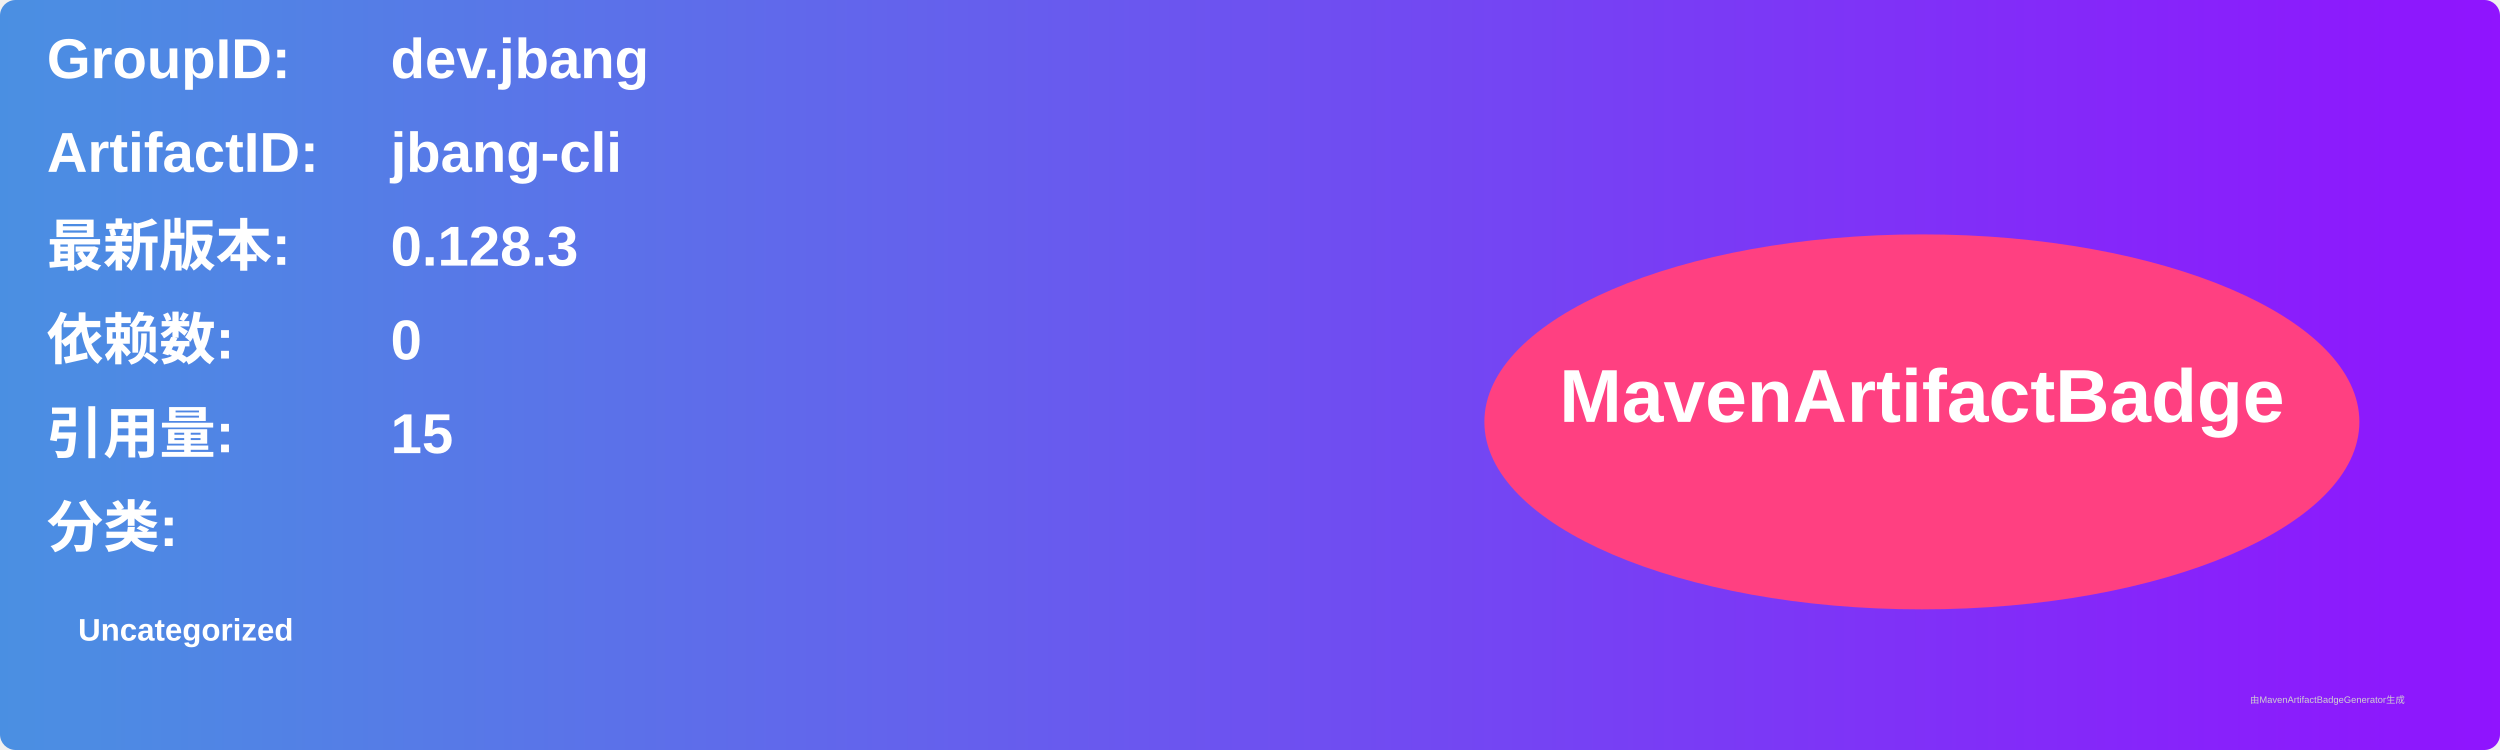
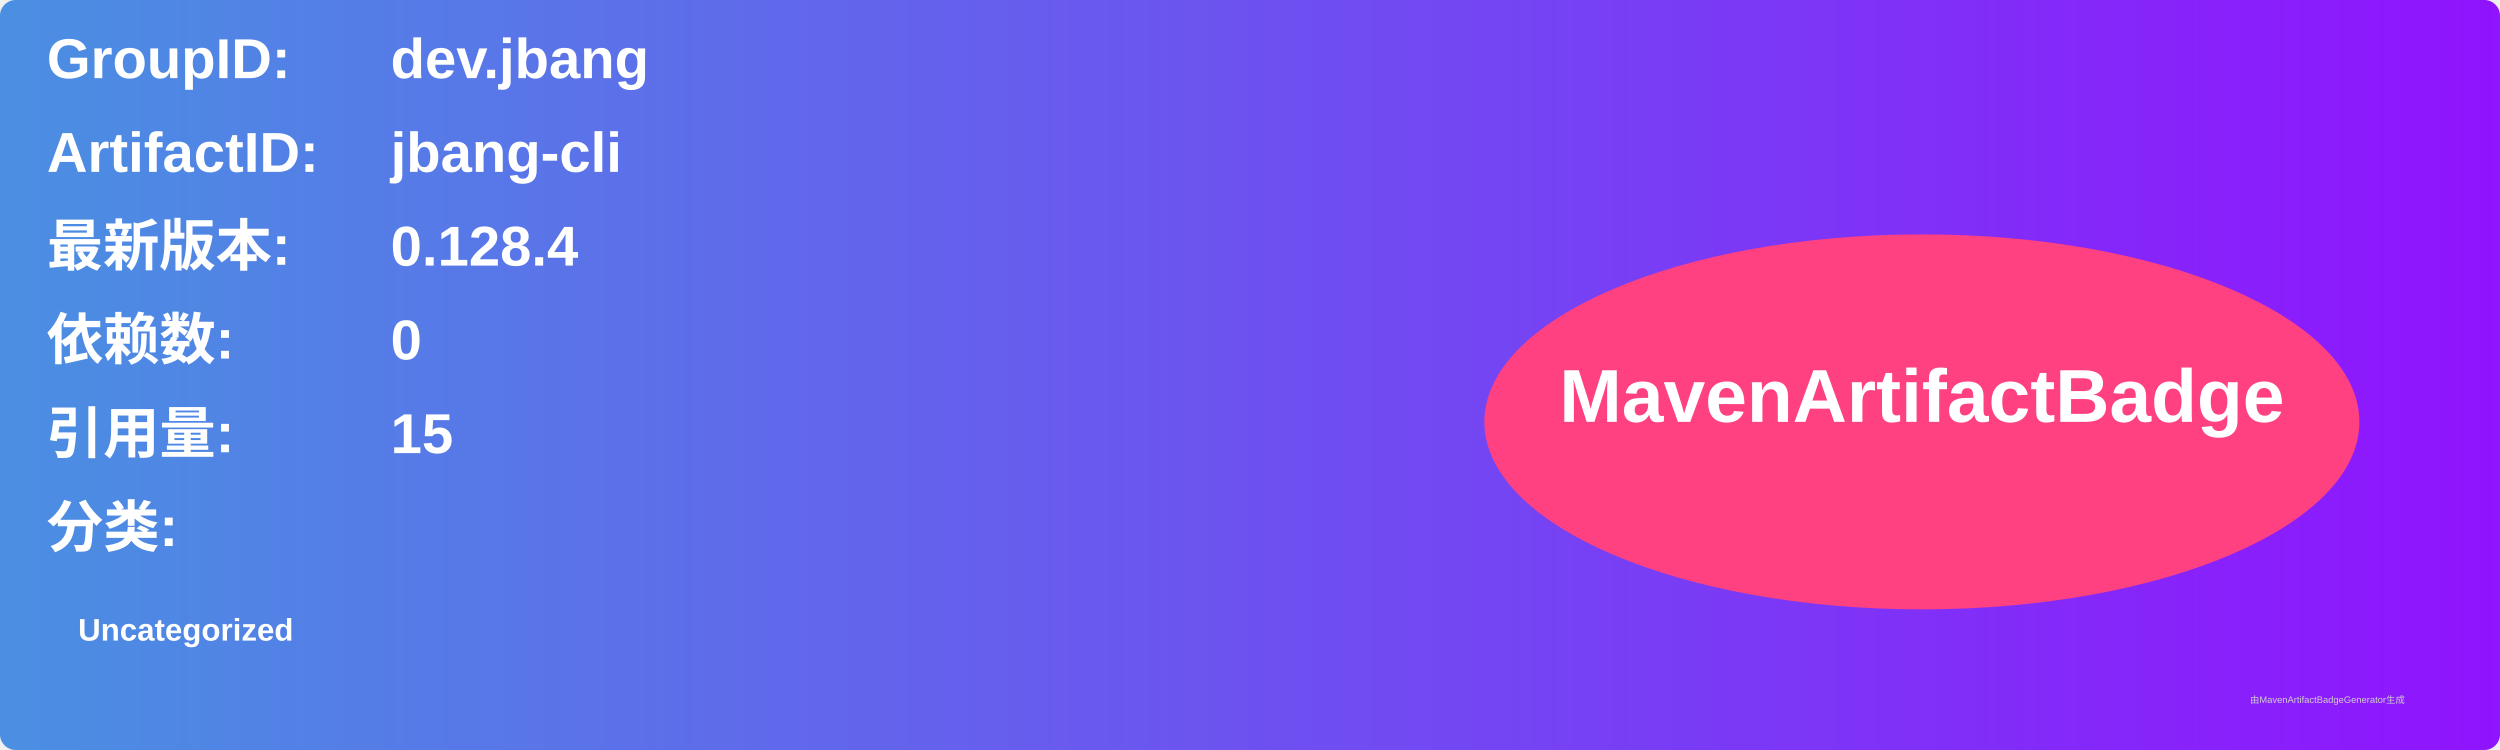
<svg xmlns="http://www.w3.org/2000/svg" width="800" height="240" viewBox="0 0 800 240">
  <linearGradient id="grad" x1="0%" y1="0%" x2="100%" y2="0%">
    <stop offset="0%" stop-color="#4a90e2" />
    <stop offset="100%" stop-color="#9013fe" />
  </linearGradient>
  <rect width="100%" height="100%" rx="5" ry="5" fill="url(#grad)" />
  <g transform="translate(15, 15)">
    <text x="0" y="10" font-family="Arial" font-size="18" fill="white" font-weight="bold" width="260">GroupID:</text>
    <text x="110" y="10" font-family="Arial" font-size="18" fill="white" font-weight="bold" width="460">dev.jbang</text>
    <text x="0" y="40" font-family="Arial" font-size="18" fill="white" font-weight="bold" width="260">ArtifactID:</text>
    <text x="110" y="40" font-family="Arial" font-size="18" fill="white" font-weight="bold" width="460">jbang-cli</text>
    <text x="0" y="70" font-family="Arial" font-size="18" fill="white" font-weight="bold">最新版本:</text>
    <text x="110" y="70" font-family="Arial" font-size="18" fill="white" font-weight="bold">
-       <tspan font-weight="bold">0.128.3</tspan>
+       <tspan font-weight="bold">0.128.4</tspan>
    </text>
    <text x="0" y="100" font-family="Arial" font-size="18" fill="white" font-weight="bold">依赖数: </text>
    <text x="110" y="100" font-family="Arial" font-size="18" fill="white">
      <tspan font-weight="bold">0</tspan>
    </text>
    <text x="0" y="130" font-family="Arial" font-size="18" fill="white" font-weight="bold">引用量: </text>
    <text x="110" y="130" font-family="Arial" font-size="18" fill="white">
      <tspan font-weight="bold">15</tspan>
    </text>
    <text x="0" y="160" font-family="Arial" font-size="18" fill="white" font-weight="bold">分类:</text>
    <text x="10" y="190" font-family="Arial" font-size="10" fill="white">
      <tspan font-weight="bold">Uncategorized</tspan>
    </text>
    <ellipse cx="600" cy="120" rx="140" ry="60" fill="#ff4081" />
    <text x="600" y="120" text-anchor="middle" font-family="Arial" font-size="24" fill="white" font-weight="bold">MavenArtifactBadge</text>
  </g>
  <text x="720" y="225" font-family="Arial" font-size="3" fill="#d0d0d0">由MavenArtifactBadgeGenerator生成</text>
</svg>
